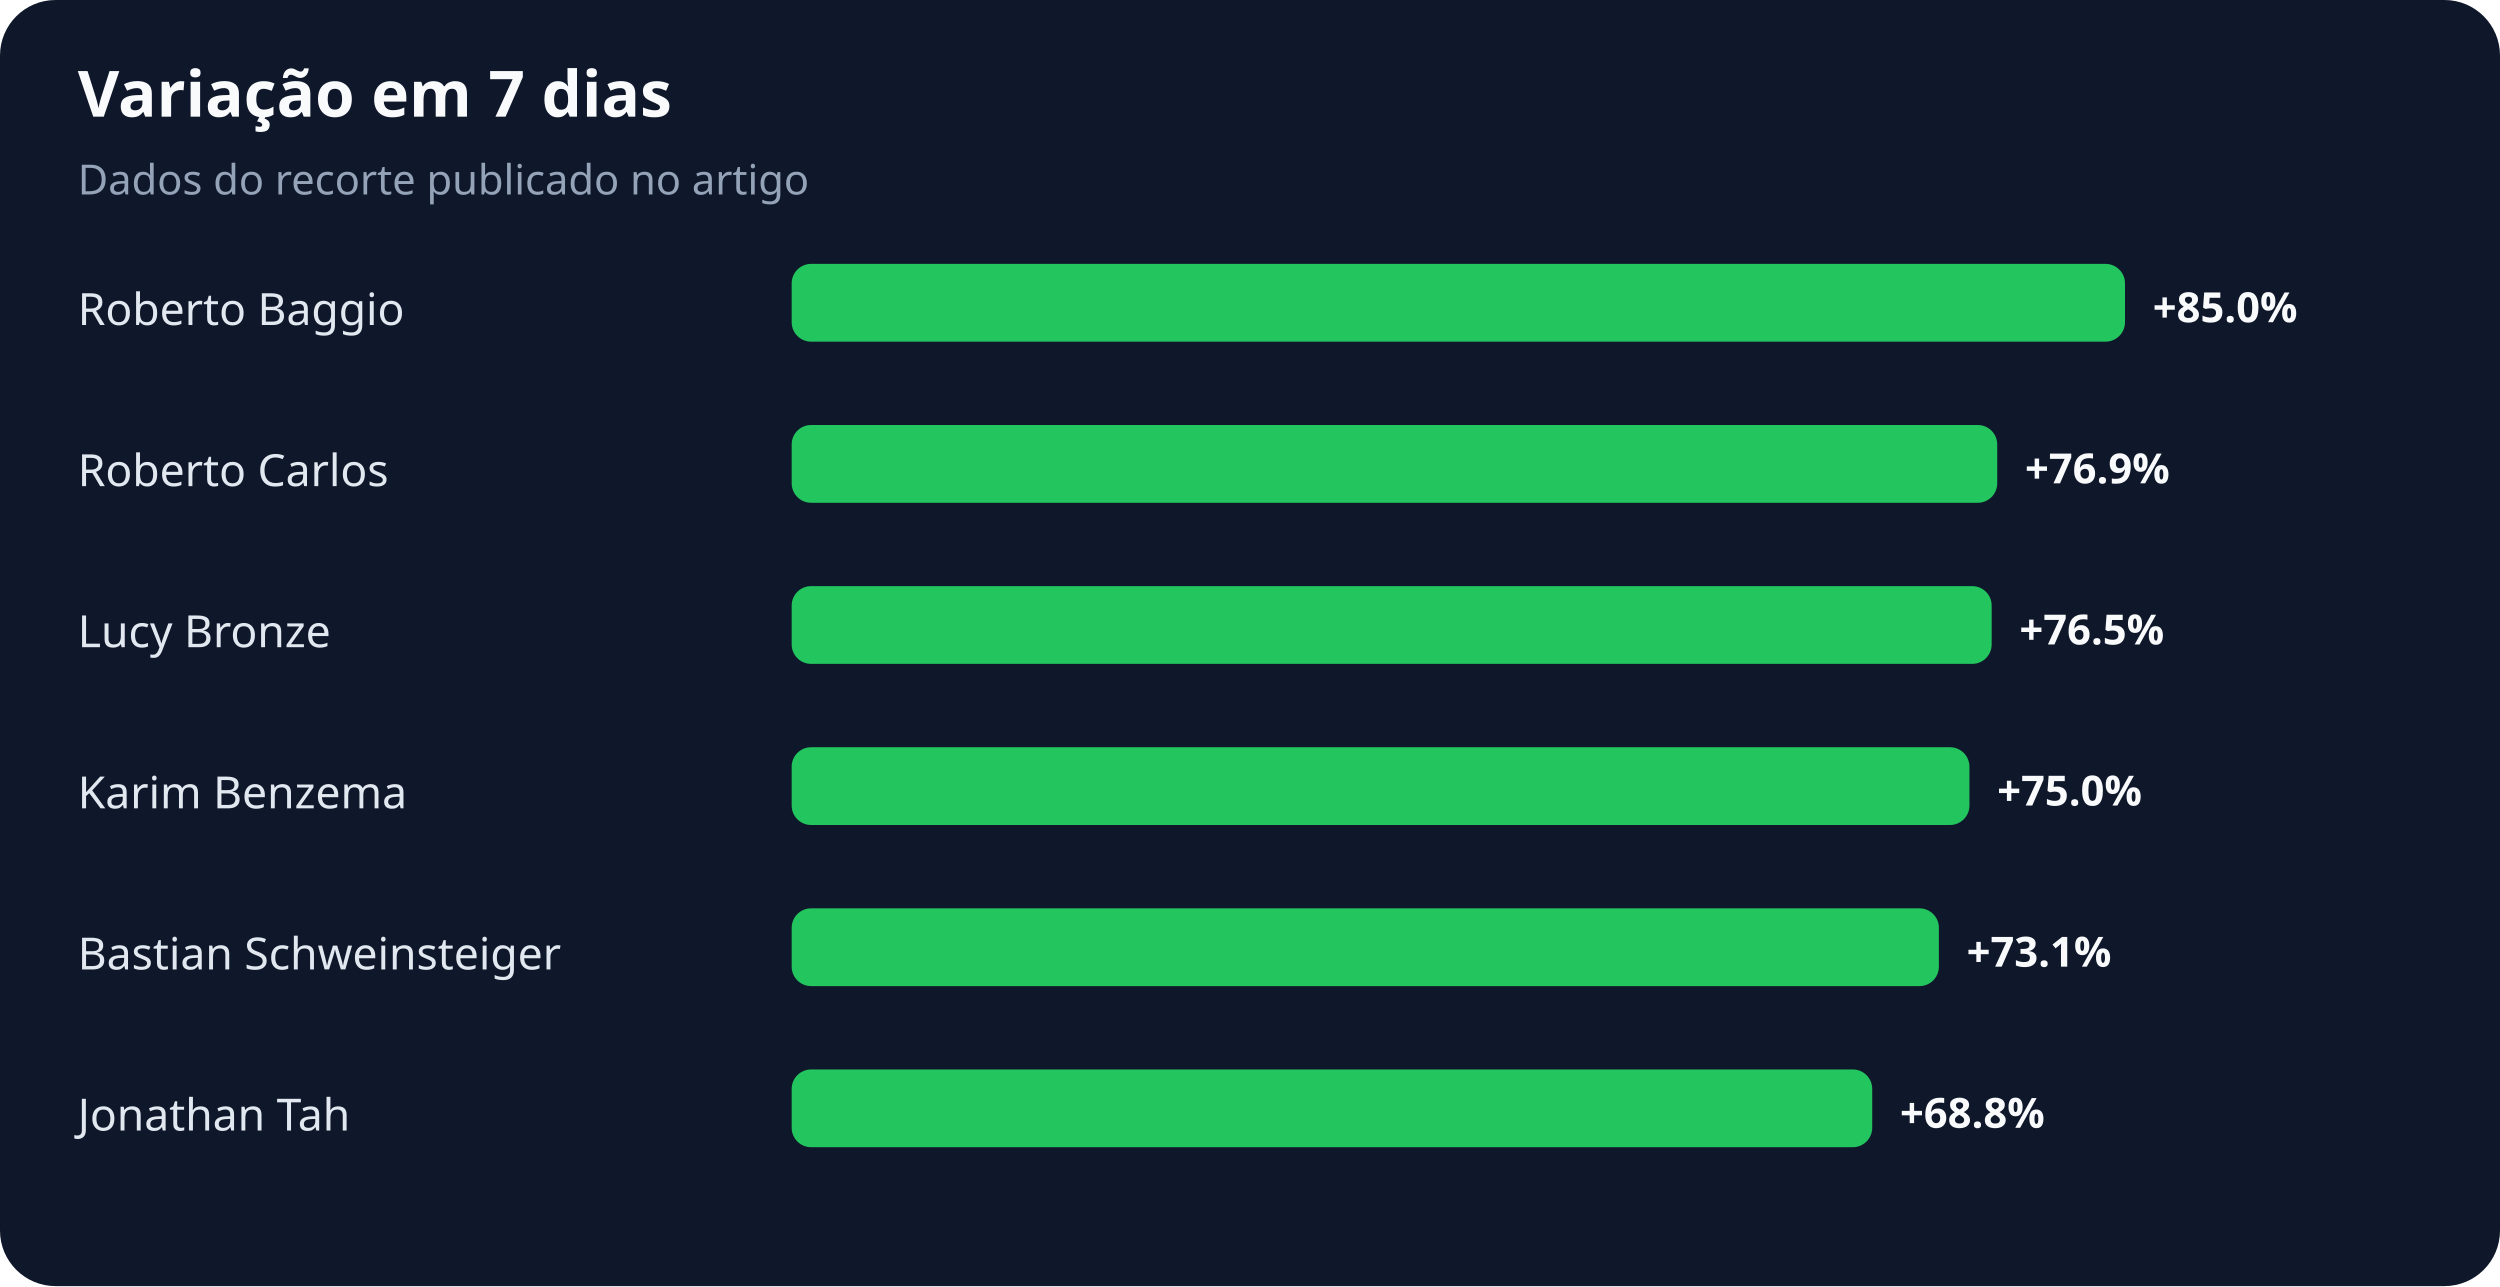
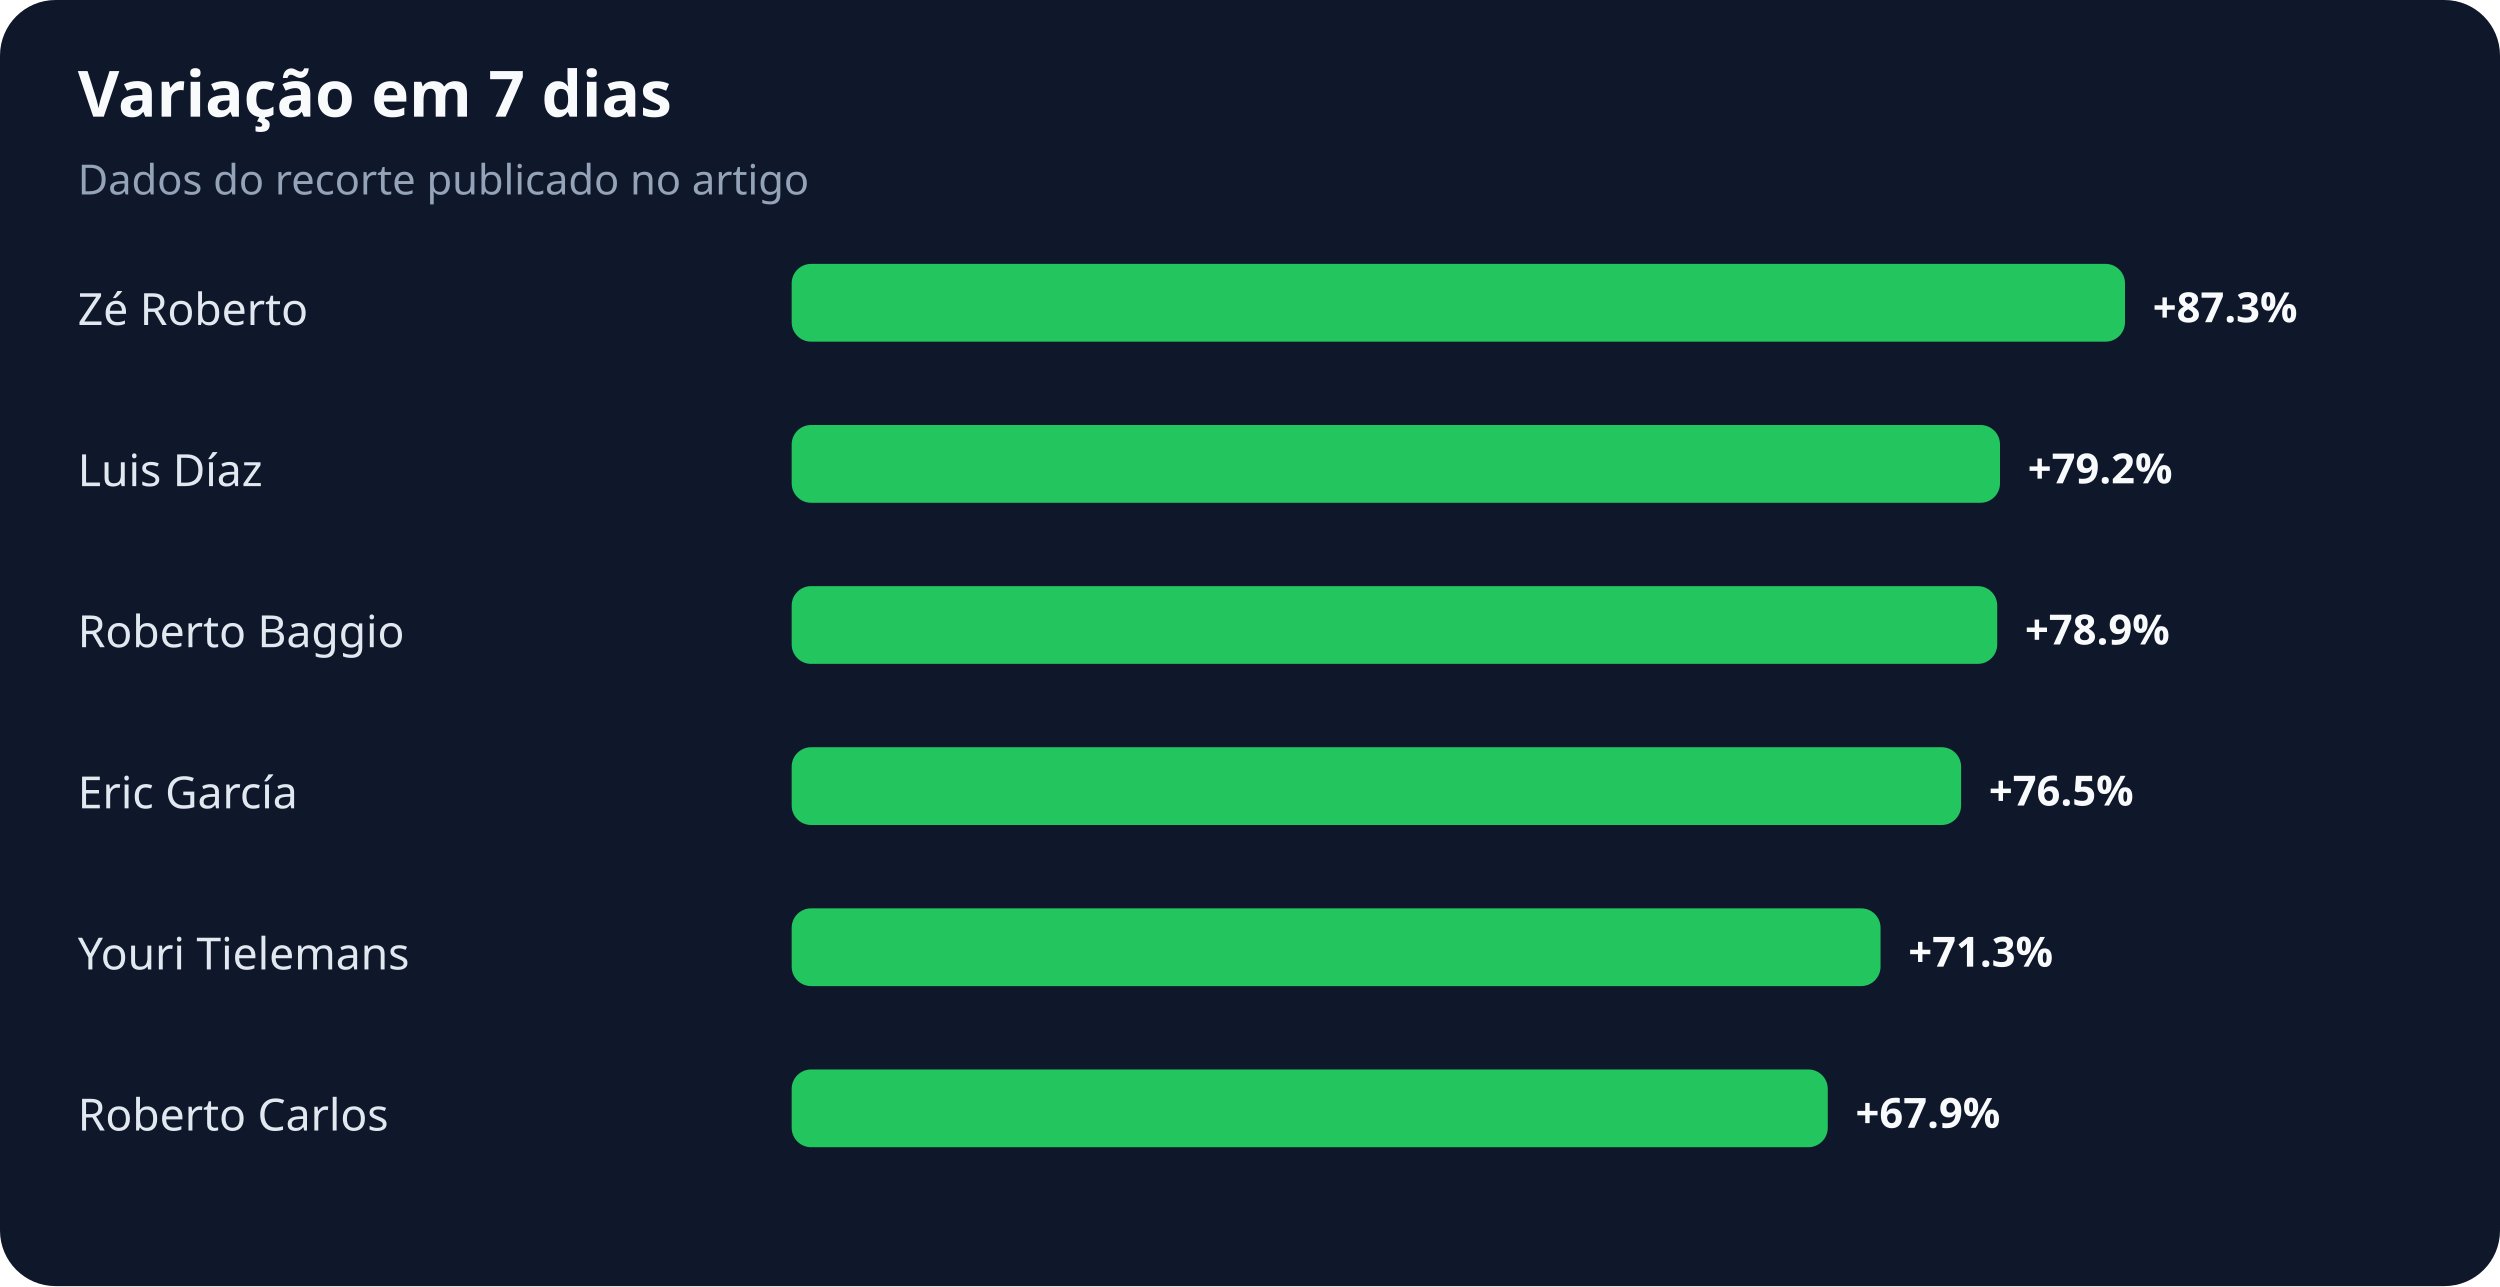
<svg xmlns="http://www.w3.org/2000/svg" width="900" height="463" viewBox="0 0 900 463" role="img" aria-labelledby="title desc">
  <rect width="100%" height="100%" rx="20" fill="#0f172a" />
  <text x="28" y="42" fill="#f8fafc" font-family="system-ui,sans-serif" font-size="23" font-weight="700">Variação em 7 dias</text>
  <text x="28" y="70" fill="#94a3b8" font-family="system-ui,sans-serif" font-size="15">Dados do recorte publicado no artigo</text>
-   <text x="28" y="117" fill="#e2e8f0" font-family="system-ui,sans-serif" font-size="16">Roberto Baggio</text>
+   <text x="28" y="117" fill="#e2e8f0" font-family="system-ui,sans-serif" font-size="16">Zé Roberto</text>
  <rect x="285" y="95" width="480" height="28" rx="7" fill="#22c55e" />
-   <text x="775" y="116" fill="#f8fafc" font-family="system-ui,sans-serif" font-size="15" font-weight="700">+85.0%</text>
-   <text x="28" y="175" fill="#e2e8f0" font-family="system-ui,sans-serif" font-size="16">Roberto Carlos</text>
-   <rect x="285" y="153" width="434" height="28" rx="7" fill="#22c55e" />
-   <text x="729" y="174" fill="#f8fafc" font-family="system-ui,sans-serif" font-size="15" font-weight="700">+76.9%</text>
-   <text x="28" y="233" fill="#e2e8f0" font-family="system-ui,sans-serif" font-size="16">Lucy Bronze</text>
-   <rect x="285" y="211" width="432" height="28" rx="7" fill="#22c55e" />
-   <text x="727" y="232" fill="#f8fafc" font-family="system-ui,sans-serif" font-size="15" font-weight="700">+76.5%</text>
-   <text x="28" y="291" fill="#e2e8f0" font-family="system-ui,sans-serif" font-size="16">Karim Benzema</text>
-   <rect x="285" y="269" width="424" height="28" rx="7" fill="#22c55e" />
-   <text x="719" y="290" fill="#f8fafc" font-family="system-ui,sans-serif" font-size="15" font-weight="700">+75.0%</text>
-   <text x="28" y="349" fill="#e2e8f0" font-family="system-ui,sans-serif" font-size="16">Bastian Schweinsteiger</text>
-   <rect x="285" y="327" width="413" height="28" rx="7" fill="#22c55e" />
-   <text x="708" y="348" fill="#f8fafc" font-family="system-ui,sans-serif" font-size="15" font-weight="700">+73.1%</text>
-   <text x="28" y="407" fill="#e2e8f0" font-family="system-ui,sans-serif" font-size="16">Jonathan Tah</text>
-   <rect x="285" y="385" width="389" height="28" rx="7" fill="#22c55e" />
-   <text x="684" y="406" fill="#f8fafc" font-family="system-ui,sans-serif" font-size="15" font-weight="700">+68.8%</text>
+   <text x="775" y="116" fill="#f8fafc" font-family="system-ui,sans-serif" font-size="15" font-weight="700">+87.3%</text>
+   <text x="28" y="175" fill="#e2e8f0" font-family="system-ui,sans-serif" font-size="16">Luis Díaz</text>
+   <rect x="285" y="153" width="435" height="28" rx="7" fill="#22c55e" />
+   <text x="730" y="174" fill="#f8fafc" font-family="system-ui,sans-serif" font-size="15" font-weight="700">+79.2%</text>
+   <text x="28" y="233" fill="#e2e8f0" font-family="system-ui,sans-serif" font-size="16">Roberto Baggio</text>
+   <rect x="285" y="211" width="434" height="28" rx="7" fill="#22c55e" />
+   <text x="729" y="232" fill="#f8fafc" font-family="system-ui,sans-serif" font-size="15" font-weight="700">+78.9%</text>
+   <text x="28" y="291" fill="#e2e8f0" font-family="system-ui,sans-serif" font-size="16">Eric García</text>
+   <rect x="285" y="269" width="421" height="28" rx="7" fill="#22c55e" />
+   <text x="716" y="290" fill="#f8fafc" font-family="system-ui,sans-serif" font-size="15" font-weight="700">+76.5%</text>
+   <text x="28" y="349" fill="#e2e8f0" font-family="system-ui,sans-serif" font-size="16">Youri Tielemans</text>
+   <rect x="285" y="327" width="392" height="28" rx="7" fill="#22c55e" />
+   <text x="687" y="348" fill="#f8fafc" font-family="system-ui,sans-serif" font-size="15" font-weight="700">+71.3%</text>
+   <text x="28" y="407" fill="#e2e8f0" font-family="system-ui,sans-serif" font-size="16">Roberto Carlos</text>
+   <rect x="285" y="385" width="373" height="28" rx="7" fill="#22c55e" />
+   <text x="668" y="406" fill="#f8fafc" font-family="system-ui,sans-serif" font-size="15" font-weight="700">+67.9%</text>
</svg>
